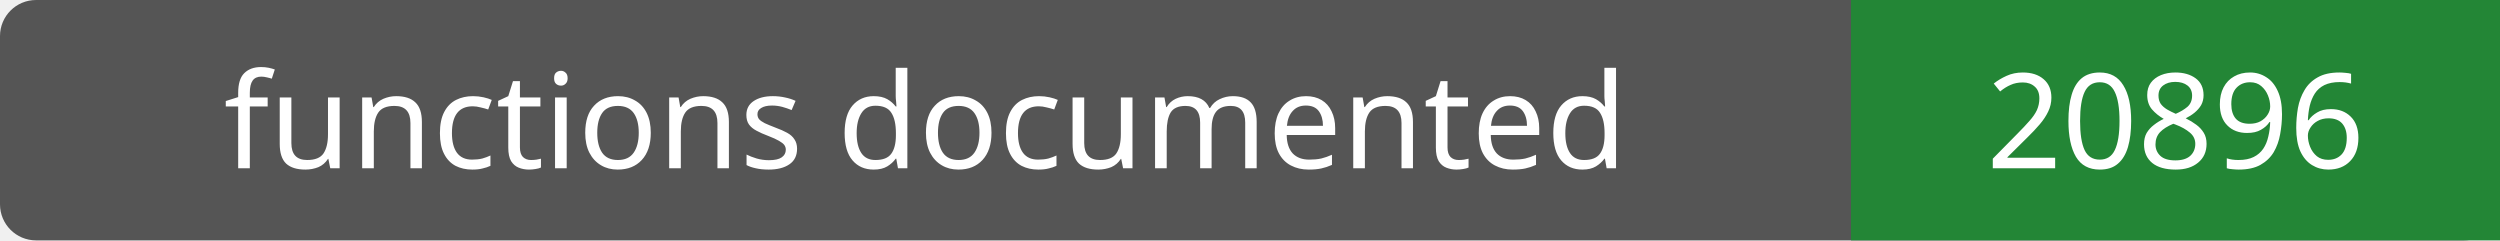
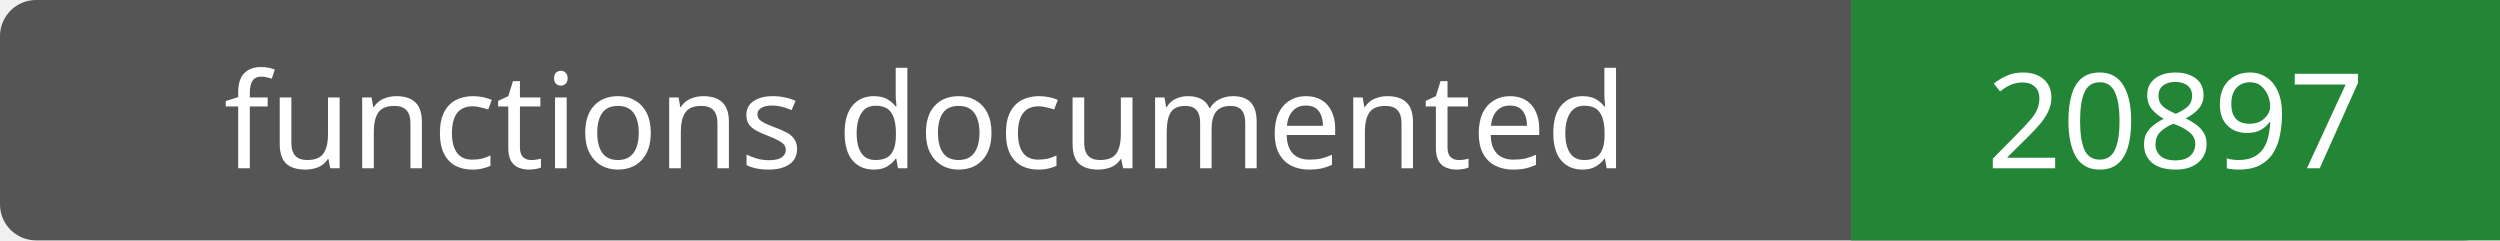
- <svg xmlns="http://www.w3.org/2000/svg" width="208" height="20" role="img" aria-label="functions documented: 20896">
+ <svg xmlns="http://www.w3.org/2000/svg" width="208" height="20" role="img" aria-label="functions documented: 20897">
  <rect width="208" height="20" rx="3" fill="#555" />
  <path fill="#238636" d="M154 0h54v20H154z" />
  <g fill="#fff" text-anchor="middle" font-family="Verdana,sans-serif" font-size="11">
    <text x="77.0" y="14">functions documented</text>
-     <text x="181.0" y="14">20896</text>
+     <text x="181.0" y="14">20897</text>
  </g>
</svg>
